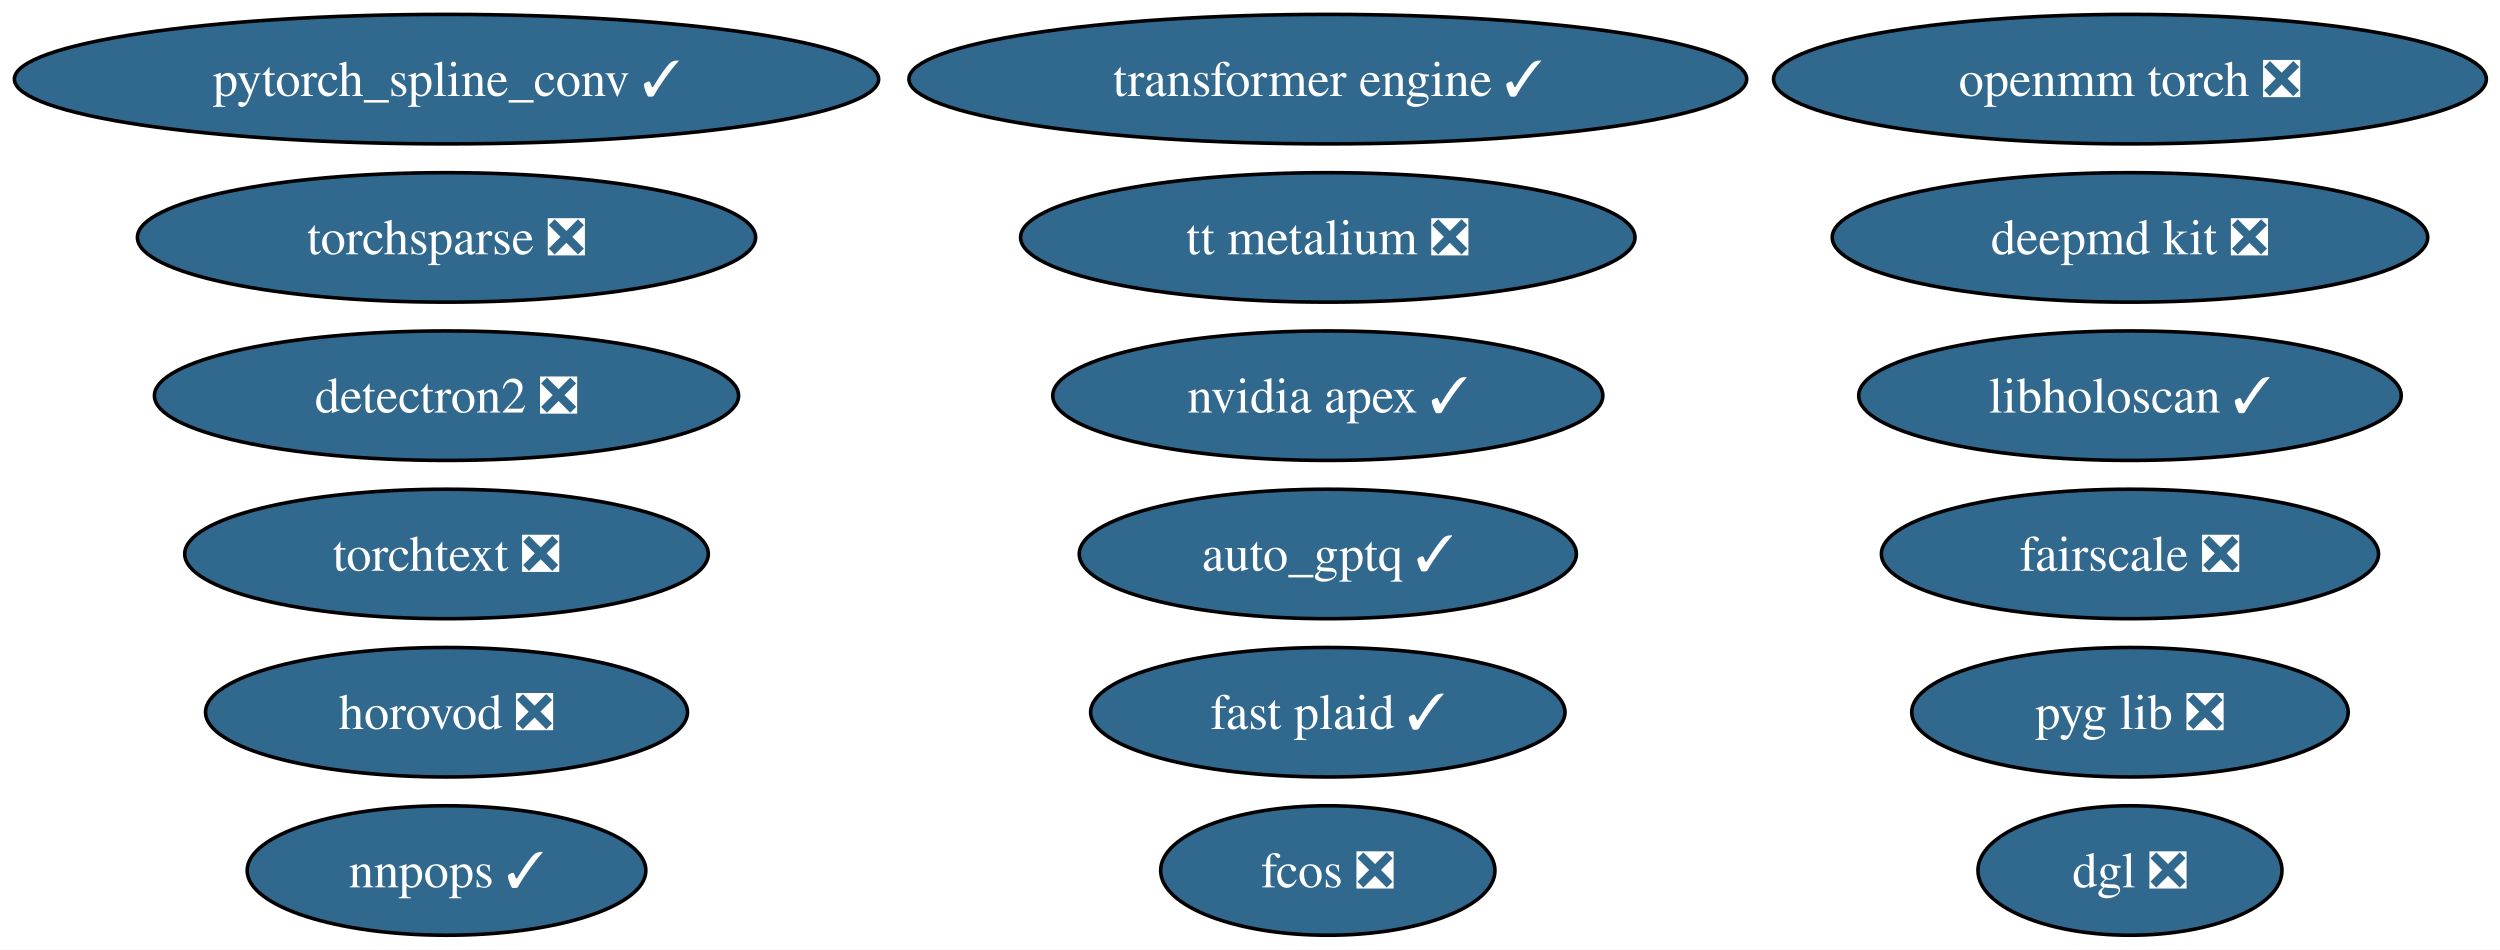
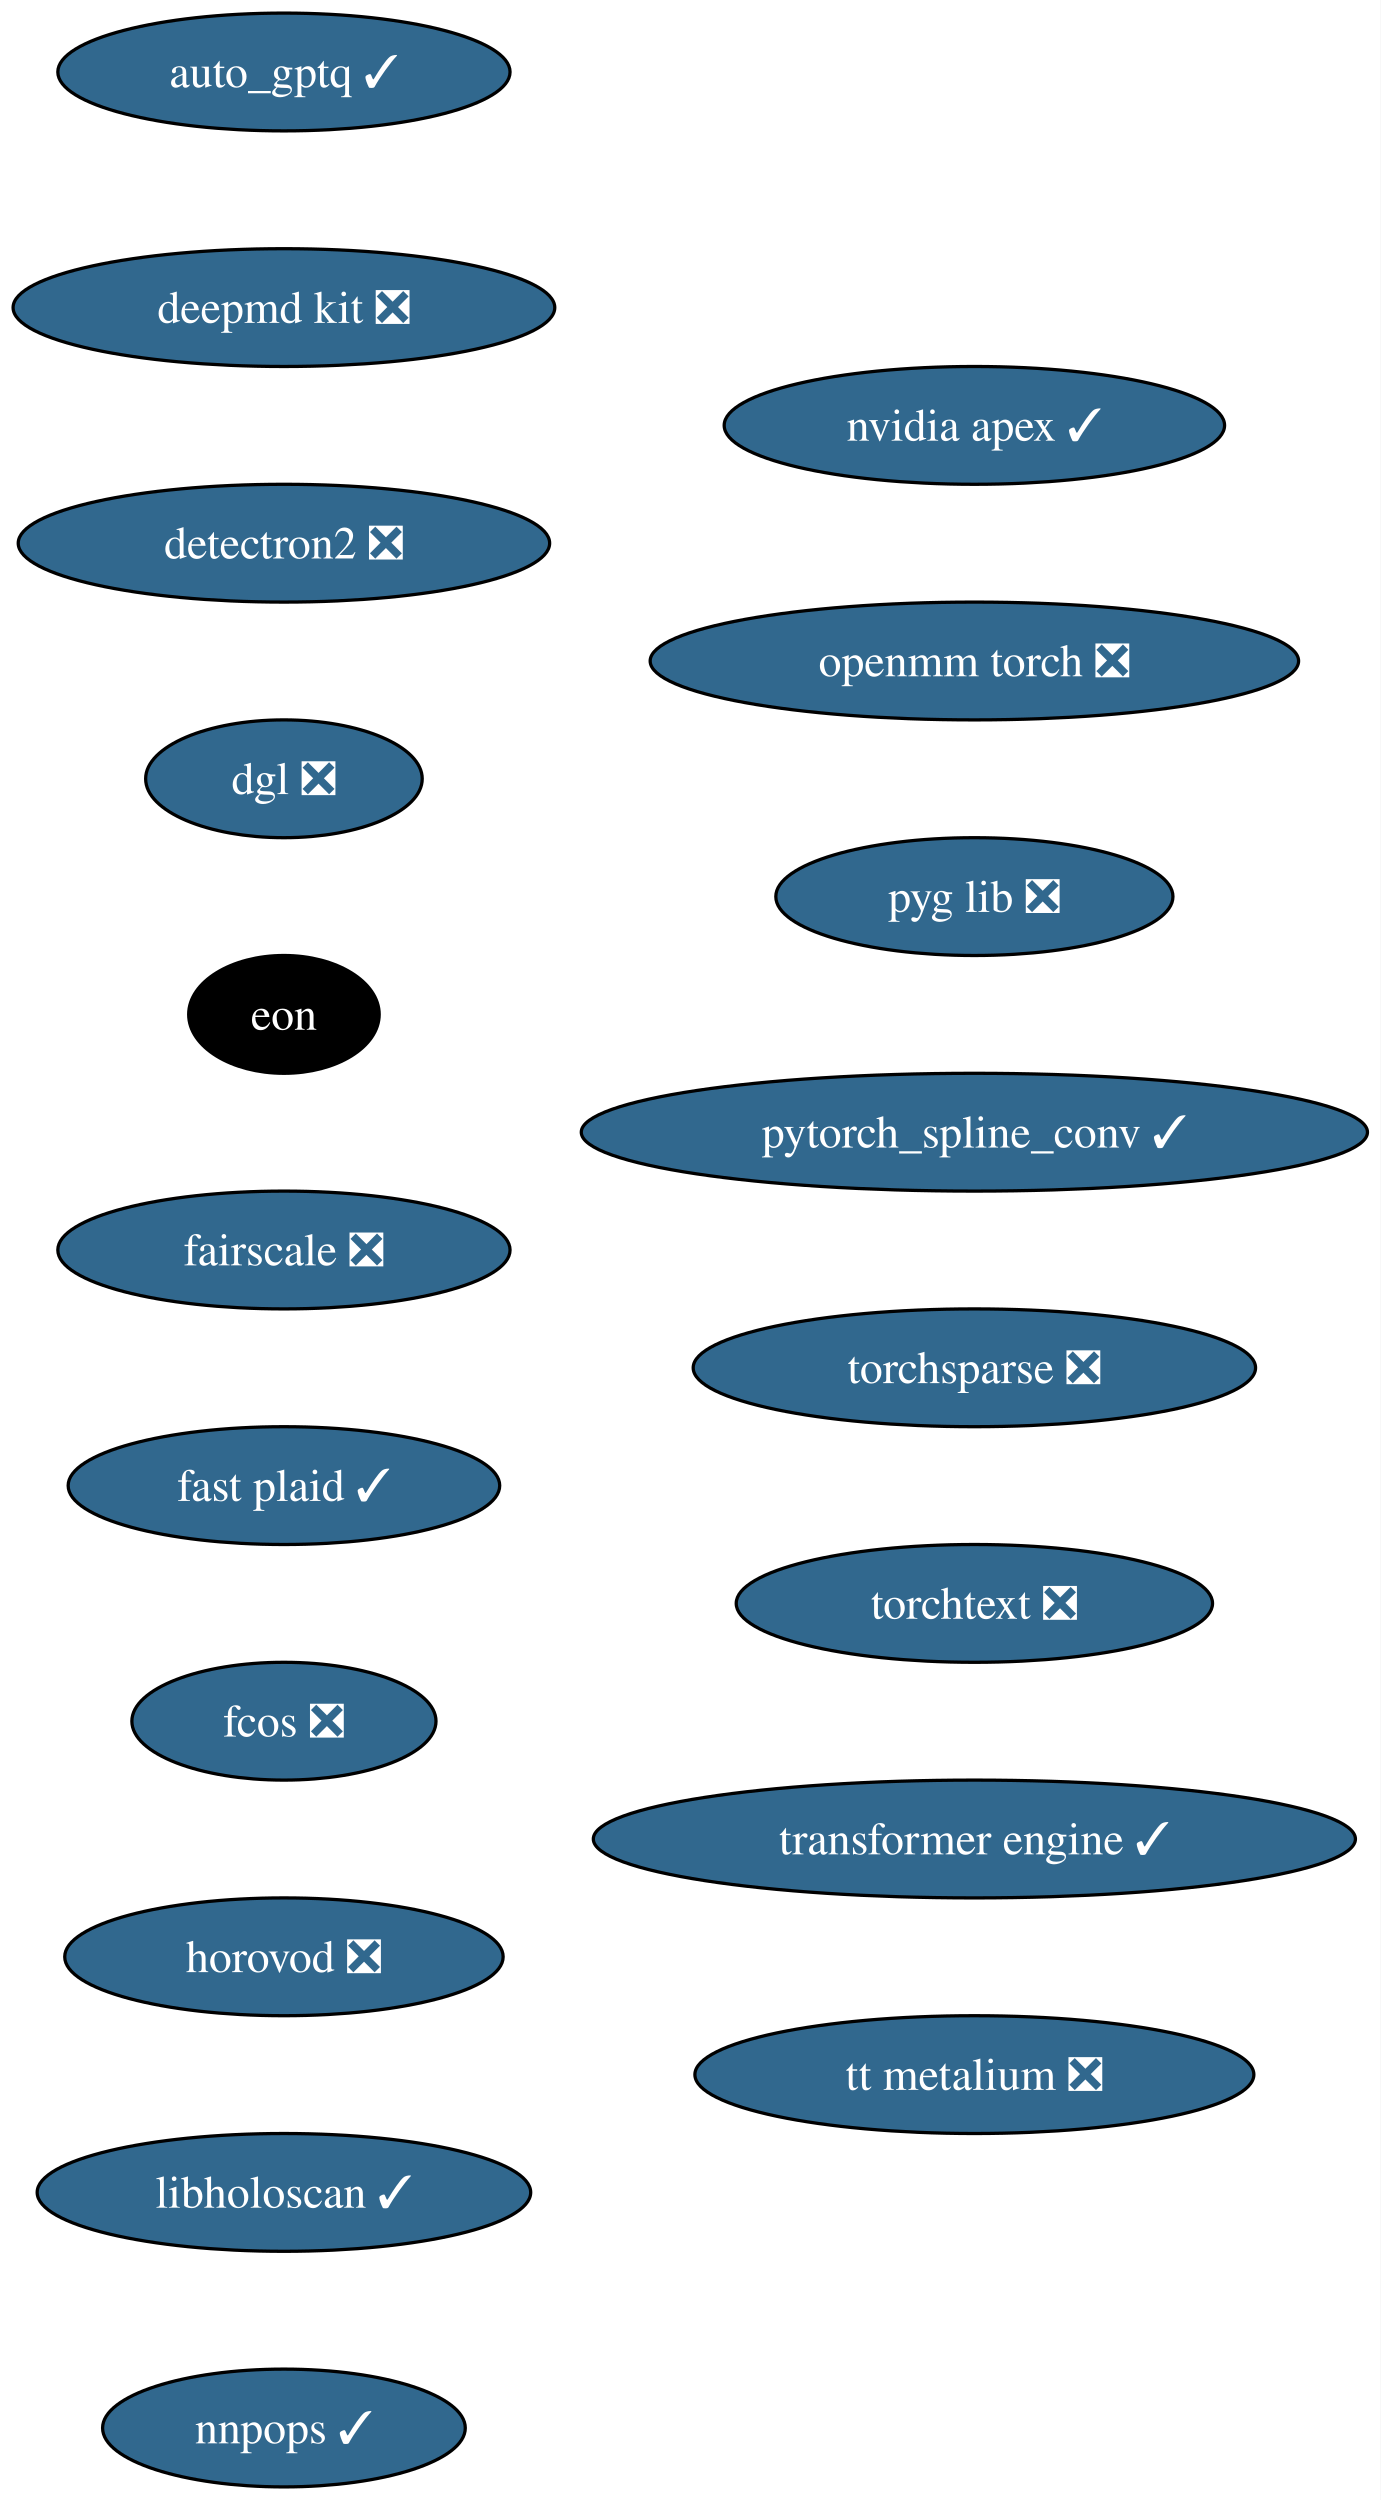
- <svg xmlns="http://www.w3.org/2000/svg" xmlns:xlink="http://www.w3.org/1999/xlink" width="695pt" height="264pt" viewBox="0.00 0.00 695.00 264.00">
-   <g id="graph0" class="graph" transform="scale(1 1) rotate(0) translate(4 260)">
-     <polygon fill="white" stroke="none" points="-4,4 -4,-260 691.21,-260 691.21,4 -4,4" />
+ <svg xmlns="http://www.w3.org/2000/svg" xmlns:xlink="http://www.w3.org/1999/xlink" width="422pt" height="764pt" viewBox="0.00 0.00 422.00 764.00">
+   <g id="graph0" class="graph" transform="scale(1 1) rotate(0) translate(4 760)">
+     <polygon fill="white" stroke="none" points="-4,4 -4,-760 417.9,-760 417.9,4 -4,4" />
    <g id="node1" class="node">
      <g id="a_node1">
        <a xlink:href="https://github.com/conda-forge/auto_gptq-feedstock/pull/25" xlink:title="auto_gptq ✓">
-           <ellipse fill="#31688e" stroke="black" cx="365.13" cy="-106" rx="69.1" ry="18" />
-           <text xml:space="preserve" text-anchor="middle" x="365.13" y="-101.33" font-family="Times,serif" font-size="14.00" fill="white">auto_gptq ✓</text>
+           <ellipse fill="#31688e" stroke="black" cx="82.77" cy="-738" rx="69.1" ry="18" />
+           <text xml:space="preserve" text-anchor="middle" x="82.77" y="-733.33" font-family="Times,serif" font-size="14.00" fill="white">auto_gptq ✓</text>
        </a>
      </g>
    </g>
    <g id="node2" class="node">
      <g id="a_node2">
        <a xlink:href="https://github.com/conda-forge/deepmd-kit-feedstock/pull/135" xlink:title="deepmd kit ❎">
-           <ellipse fill="#31688e" stroke="black" cx="588.13" cy="-194" rx="82.77" ry="18" />
-           <text xml:space="preserve" text-anchor="middle" x="588.13" y="-189.32" font-family="Times,serif" font-size="14.00" fill="white">deepmd kit ❎</text>
+           <ellipse fill="#31688e" stroke="black" cx="82.77" cy="-666" rx="82.77" ry="18" />
+           <text xml:space="preserve" text-anchor="middle" x="82.77" y="-661.33" font-family="Times,serif" font-size="14.00" fill="white">deepmd kit ❎</text>
        </a>
      </g>
    </g>
    <g id="node3" class="node">
      <g id="a_node3">
        <a xlink:href="https://github.com/conda-forge/detectron2-feedstock/pull/60" xlink:title="detectron2 ❎">
-           <ellipse fill="#31688e" stroke="black" cx="120.13" cy="-150" rx="81.2" ry="18" />
-           <text xml:space="preserve" text-anchor="middle" x="120.13" y="-145.32" font-family="Times,serif" font-size="14.00" fill="white">detectron2 ❎</text>
+           <ellipse fill="#31688e" stroke="black" cx="82.77" cy="-594" rx="81.2" ry="18" />
+           <text xml:space="preserve" text-anchor="middle" x="82.77" y="-589.33" font-family="Times,serif" font-size="14.00" fill="white">detectron2 ❎</text>
        </a>
      </g>
    </g>
    <g id="node4" class="node">
      <g id="a_node4">
        <a xlink:href="https://github.com/conda-forge/dgl-feedstock/pull/68" xlink:title="dgl ❎">
-           <ellipse fill="#31688e" stroke="black" cx="588.13" cy="-18" rx="42.26" ry="18" />
-           <text xml:space="preserve" text-anchor="middle" x="588.13" y="-13.32" font-family="Times,serif" font-size="14.00" fill="white">dgl ❎</text>
+           <ellipse fill="#31688e" stroke="black" cx="82.77" cy="-522" rx="42.26" ry="18" />
+           <text xml:space="preserve" text-anchor="middle" x="82.77" y="-517.33" font-family="Times,serif" font-size="14.00" fill="white">dgl ❎</text>
        </a>
      </g>
    </g>
    <g id="node5" class="node">
      <g id="a_node5">
-         <a xlink:href="https://github.com/conda-forge/fairscale-feedstock/pull/48" xlink:title="fairscale ❎">
-           <ellipse fill="#31688e" stroke="black" cx="588.13" cy="-106" rx="69.1" ry="18" />
-           <text xml:space="preserve" text-anchor="middle" x="588.13" y="-101.33" font-family="Times,serif" font-size="14.00" fill="white">fairscale ❎</text>
+         <a xlink:href="https://github.com/conda-forge/eon-feedstock" xlink:title="eon">
+           <ellipse fill="#000000" stroke="black" cx="82.77" cy="-450" rx="29.11" ry="18" />
+           <text xml:space="preserve" text-anchor="middle" x="82.77" y="-445.32" font-family="Times,serif" font-size="14.00" fill="white">eon</text>
        </a>
      </g>
    </g>
    <g id="node6" class="node">
      <g id="a_node6">
-         <a xlink:href="https://github.com/conda-forge/fast-plaid-feedstock/pull/5" xlink:title="fast plaid ✓">
-           <ellipse fill="#31688e" stroke="black" cx="365.13" cy="-62" rx="65.94" ry="18" />
-           <text xml:space="preserve" text-anchor="middle" x="365.13" y="-57.33" font-family="Times,serif" font-size="14.00" fill="white">fast plaid ✓</text>
+         <a xlink:href="https://github.com/conda-forge/fairscale-feedstock/pull/48" xlink:title="fairscale ❎">
+           <ellipse fill="#31688e" stroke="black" cx="82.77" cy="-378" rx="69.1" ry="18" />
+           <text xml:space="preserve" text-anchor="middle" x="82.77" y="-373.32" font-family="Times,serif" font-size="14.00" fill="white">fairscale ❎</text>
        </a>
      </g>
    </g>
    <g id="node7" class="node">
      <g id="a_node7">
-         <a xlink:href="https://github.com/conda-forge/fcos-feedstock/pull/33" xlink:title="fcos ❎">
-           <ellipse fill="#31688e" stroke="black" cx="365.13" cy="-18" rx="46.47" ry="18" />
-           <text xml:space="preserve" text-anchor="middle" x="365.13" y="-13.32" font-family="Times,serif" font-size="14.00" fill="white">fcos ❎</text>
+         <a xlink:href="https://github.com/conda-forge/fast-plaid-feedstock/pull/5" xlink:title="fast plaid ✓">
+           <ellipse fill="#31688e" stroke="black" cx="82.77" cy="-306" rx="65.94" ry="18" />
+           <text xml:space="preserve" text-anchor="middle" x="82.77" y="-301.32" font-family="Times,serif" font-size="14.00" fill="white">fast plaid ✓</text>
        </a>
      </g>
    </g>
    <g id="node8" class="node">
      <g id="a_node8">
-         <a xlink:href="https://github.com/conda-forge/horovod-feedstock/pull/55" xlink:title="horovod ❎">
-           <ellipse fill="#31688e" stroke="black" cx="120.13" cy="-62" rx="66.99" ry="18" />
-           <text xml:space="preserve" text-anchor="middle" x="120.13" y="-57.33" font-family="Times,serif" font-size="14.00" fill="white">horovod ❎</text>
+         <a xlink:href="https://github.com/conda-forge/fcos-feedstock/pull/33" xlink:title="fcos ❎">
+           <ellipse fill="#31688e" stroke="black" cx="82.77" cy="-234" rx="46.47" ry="18" />
+           <text xml:space="preserve" text-anchor="middle" x="82.77" y="-229.32" font-family="Times,serif" font-size="14.00" fill="white">fcos ❎</text>
        </a>
      </g>
    </g>
    <g id="node9" class="node">
      <g id="a_node9">
-         <a xlink:href="https://github.com/conda-forge/libholoscan-feedstock/pull/17" xlink:title="libholoscan ✓">
-           <ellipse fill="#31688e" stroke="black" cx="588.13" cy="-150" rx="75.41" ry="18" />
-           <text xml:space="preserve" text-anchor="middle" x="588.13" y="-145.32" font-family="Times,serif" font-size="14.00" fill="white">libholoscan ✓</text>
+         <a xlink:href="https://github.com/conda-forge/horovod-feedstock/pull/55" xlink:title="horovod ❎">
+           <ellipse fill="#31688e" stroke="black" cx="82.77" cy="-162" rx="66.99" ry="18" />
+           <text xml:space="preserve" text-anchor="middle" x="82.77" y="-157.32" font-family="Times,serif" font-size="14.00" fill="white">horovod ❎</text>
        </a>
      </g>
    </g>
    <g id="node10" class="node">
      <g id="a_node10">
-         <a xlink:href="https://github.com/conda-forge/nnpops-feedstock/pull/58" xlink:title="nnpops ✓">
-           <ellipse fill="#31688e" stroke="black" cx="120.13" cy="-18" rx="55.42" ry="18" />
-           <text xml:space="preserve" text-anchor="middle" x="120.13" y="-13.32" font-family="Times,serif" font-size="14.00" fill="white">nnpops ✓</text>
+         <a xlink:href="https://github.com/conda-forge/libholoscan-feedstock/pull/17" xlink:title="libholoscan ✓">
+           <ellipse fill="#31688e" stroke="black" cx="82.77" cy="-90" rx="75.41" ry="18" />
+           <text xml:space="preserve" text-anchor="middle" x="82.77" y="-85.33" font-family="Times,serif" font-size="14.00" fill="white">libholoscan ✓</text>
        </a>
      </g>
    </g>
    <g id="node11" class="node">
      <g id="a_node11">
-         <a xlink:href="https://github.com/conda-forge/nvidia-apex-feedstock/pull/71" xlink:title="nvidia apex ✓">
-           <ellipse fill="#31688e" stroke="black" cx="365.13" cy="-150" rx="76.46" ry="18" />
-           <text xml:space="preserve" text-anchor="middle" x="365.13" y="-145.32" font-family="Times,serif" font-size="14.00" fill="white">nvidia apex ✓</text>
+         <a xlink:href="https://github.com/conda-forge/nnpops-feedstock/pull/58" xlink:title="nnpops ✓">
+           <ellipse fill="#31688e" stroke="black" cx="82.77" cy="-18" rx="55.42" ry="18" />
+           <text xml:space="preserve" text-anchor="middle" x="82.77" y="-13.32" font-family="Times,serif" font-size="14.00" fill="white">nnpops ✓</text>
        </a>
      </g>
    </g>
    <g id="node12" class="node">
      <g id="a_node12">
-         <a xlink:href="https://github.com/conda-forge/openmm-torch-feedstock/pull/78" xlink:title="openmm torch ❎">
-           <ellipse fill="#31688e" stroke="black" cx="588.13" cy="-238" rx="99.08" ry="18" />
-           <text xml:space="preserve" text-anchor="middle" x="588.13" y="-233.32" font-family="Times,serif" font-size="14.00" fill="white">openmm torch ❎</text>
+         <a xlink:href="https://github.com/conda-forge/nvidia-apex-feedstock/pull/71" xlink:title="nvidia apex ✓">
+           <ellipse fill="#31688e" stroke="black" cx="293.77" cy="-630" rx="76.46" ry="18" />
+           <text xml:space="preserve" text-anchor="middle" x="293.77" y="-625.33" font-family="Times,serif" font-size="14.00" fill="white">nvidia apex ✓</text>
        </a>
      </g>
    </g>
    <g id="node13" class="node">
      <g id="a_node13">
-         <a xlink:href="https://github.com/conda-forge/pyg-lib-feedstock/pull/54" xlink:title="pyg lib ❎">
-           <ellipse fill="#31688e" stroke="black" cx="588.13" cy="-62" rx="60.68" ry="18" />
-           <text xml:space="preserve" text-anchor="middle" x="588.13" y="-57.33" font-family="Times,serif" font-size="14.00" fill="white">pyg lib ❎</text>
+         <a xlink:href="https://github.com/conda-forge/openmm-torch-feedstock/pull/78" xlink:title="openmm torch ❎">
+           <ellipse fill="#31688e" stroke="black" cx="293.77" cy="-558" rx="99.08" ry="18" />
+           <text xml:space="preserve" text-anchor="middle" x="293.77" y="-553.33" font-family="Times,serif" font-size="14.00" fill="white">openmm torch ❎</text>
        </a>
      </g>
    </g>
    <g id="node14" class="node">
      <g id="a_node14">
-         <a xlink:href="https://github.com/conda-forge/pytorch_spline_conv-feedstock/pull/53" xlink:title="pytorch_spline_conv ✓">
-           <ellipse fill="#31688e" stroke="black" cx="120.13" cy="-238" rx="120.13" ry="18" />
-           <text xml:space="preserve" text-anchor="middle" x="120.13" y="-233.32" font-family="Times,serif" font-size="14.00" fill="white">pytorch_spline_conv ✓</text>
+         <a xlink:href="https://github.com/conda-forge/pyg-lib-feedstock/pull/54" xlink:title="pyg lib ❎">
+           <ellipse fill="#31688e" stroke="black" cx="293.77" cy="-486" rx="60.68" ry="18" />
+           <text xml:space="preserve" text-anchor="middle" x="293.77" y="-481.32" font-family="Times,serif" font-size="14.00" fill="white">pyg lib ❎</text>
        </a>
      </g>
    </g>
    <g id="node15" class="node">
      <g id="a_node15">
-         <a xlink:href="https://github.com/conda-forge/torchsparse-feedstock/pull/49" xlink:title="torchsparse ❎">
-           <ellipse fill="#31688e" stroke="black" cx="120.13" cy="-194" rx="85.93" ry="18" />
-           <text xml:space="preserve" text-anchor="middle" x="120.13" y="-189.32" font-family="Times,serif" font-size="14.00" fill="white">torchsparse ❎</text>
+         <a xlink:href="https://github.com/conda-forge/pytorch_spline_conv-feedstock/pull/53" xlink:title="pytorch_spline_conv ✓">
+           <ellipse fill="#31688e" stroke="black" cx="293.77" cy="-414" rx="120.13" ry="18" />
+           <text xml:space="preserve" text-anchor="middle" x="293.77" y="-409.32" font-family="Times,serif" font-size="14.00" fill="white">pytorch_spline_conv ✓</text>
        </a>
      </g>
    </g>
    <g id="node16" class="node">
      <g id="a_node16">
-         <a xlink:href="https://github.com/conda-forge/torchtext-feedstock/pull/41" xlink:title="torchtext ❎">
-           <ellipse fill="#31688e" stroke="black" cx="120.13" cy="-106" rx="72.78" ry="18" />
-           <text xml:space="preserve" text-anchor="middle" x="120.13" y="-101.33" font-family="Times,serif" font-size="14.00" fill="white">torchtext ❎</text>
+         <a xlink:href="https://github.com/conda-forge/torchsparse-feedstock/pull/49" xlink:title="torchsparse ❎">
+           <ellipse fill="#31688e" stroke="black" cx="293.77" cy="-342" rx="85.93" ry="18" />
+           <text xml:space="preserve" text-anchor="middle" x="293.77" y="-337.32" font-family="Times,serif" font-size="14.00" fill="white">torchsparse ❎</text>
        </a>
      </g>
    </g>
    <g id="node17" class="node">
      <g id="a_node17">
-         <a xlink:href="https://github.com/conda-forge/transformer-engine-feedstock/pull/49" xlink:title="transformer engine ✓">
-           <ellipse fill="#31688e" stroke="black" cx="365.13" cy="-238" rx="116.45" ry="18" />
-           <text xml:space="preserve" text-anchor="middle" x="365.13" y="-233.32" font-family="Times,serif" font-size="14.00" fill="white">transformer engine ✓</text>
+         <a xlink:href="https://github.com/conda-forge/torchtext-feedstock/pull/41" xlink:title="torchtext ❎">
+           <ellipse fill="#31688e" stroke="black" cx="293.77" cy="-270" rx="72.78" ry="18" />
+           <text xml:space="preserve" text-anchor="middle" x="293.77" y="-265.32" font-family="Times,serif" font-size="14.00" fill="white">torchtext ❎</text>
        </a>
      </g>
    </g>
    <g id="node18" class="node">
      <g id="a_node18">
+         <a xlink:href="https://github.com/conda-forge/transformer-engine-feedstock/pull/49" xlink:title="transformer engine ✓">
+           <ellipse fill="#31688e" stroke="black" cx="293.77" cy="-198" rx="116.45" ry="18" />
+           <text xml:space="preserve" text-anchor="middle" x="293.77" y="-193.32" font-family="Times,serif" font-size="14.00" fill="white">transformer engine ✓</text>
+         </a>
+       </g>
+     </g>
+     <g id="node19" class="node">
+       <g id="a_node19">
        <a xlink:href="https://github.com/conda-forge/tt-metalium-feedstock/pull/25" xlink:title="tt metalium ❎">
-           <ellipse fill="#31688e" stroke="black" cx="365.13" cy="-194" rx="85.41" ry="18" />
-           <text xml:space="preserve" text-anchor="middle" x="365.13" y="-189.32" font-family="Times,serif" font-size="14.00" fill="white">tt metalium ❎</text>
+           <ellipse fill="#31688e" stroke="black" cx="293.77" cy="-126" rx="85.41" ry="18" />
+           <text xml:space="preserve" text-anchor="middle" x="293.77" y="-121.33" font-family="Times,serif" font-size="14.00" fill="white">tt metalium ❎</text>
        </a>
      </g>
    </g>
  </g>
</svg>
